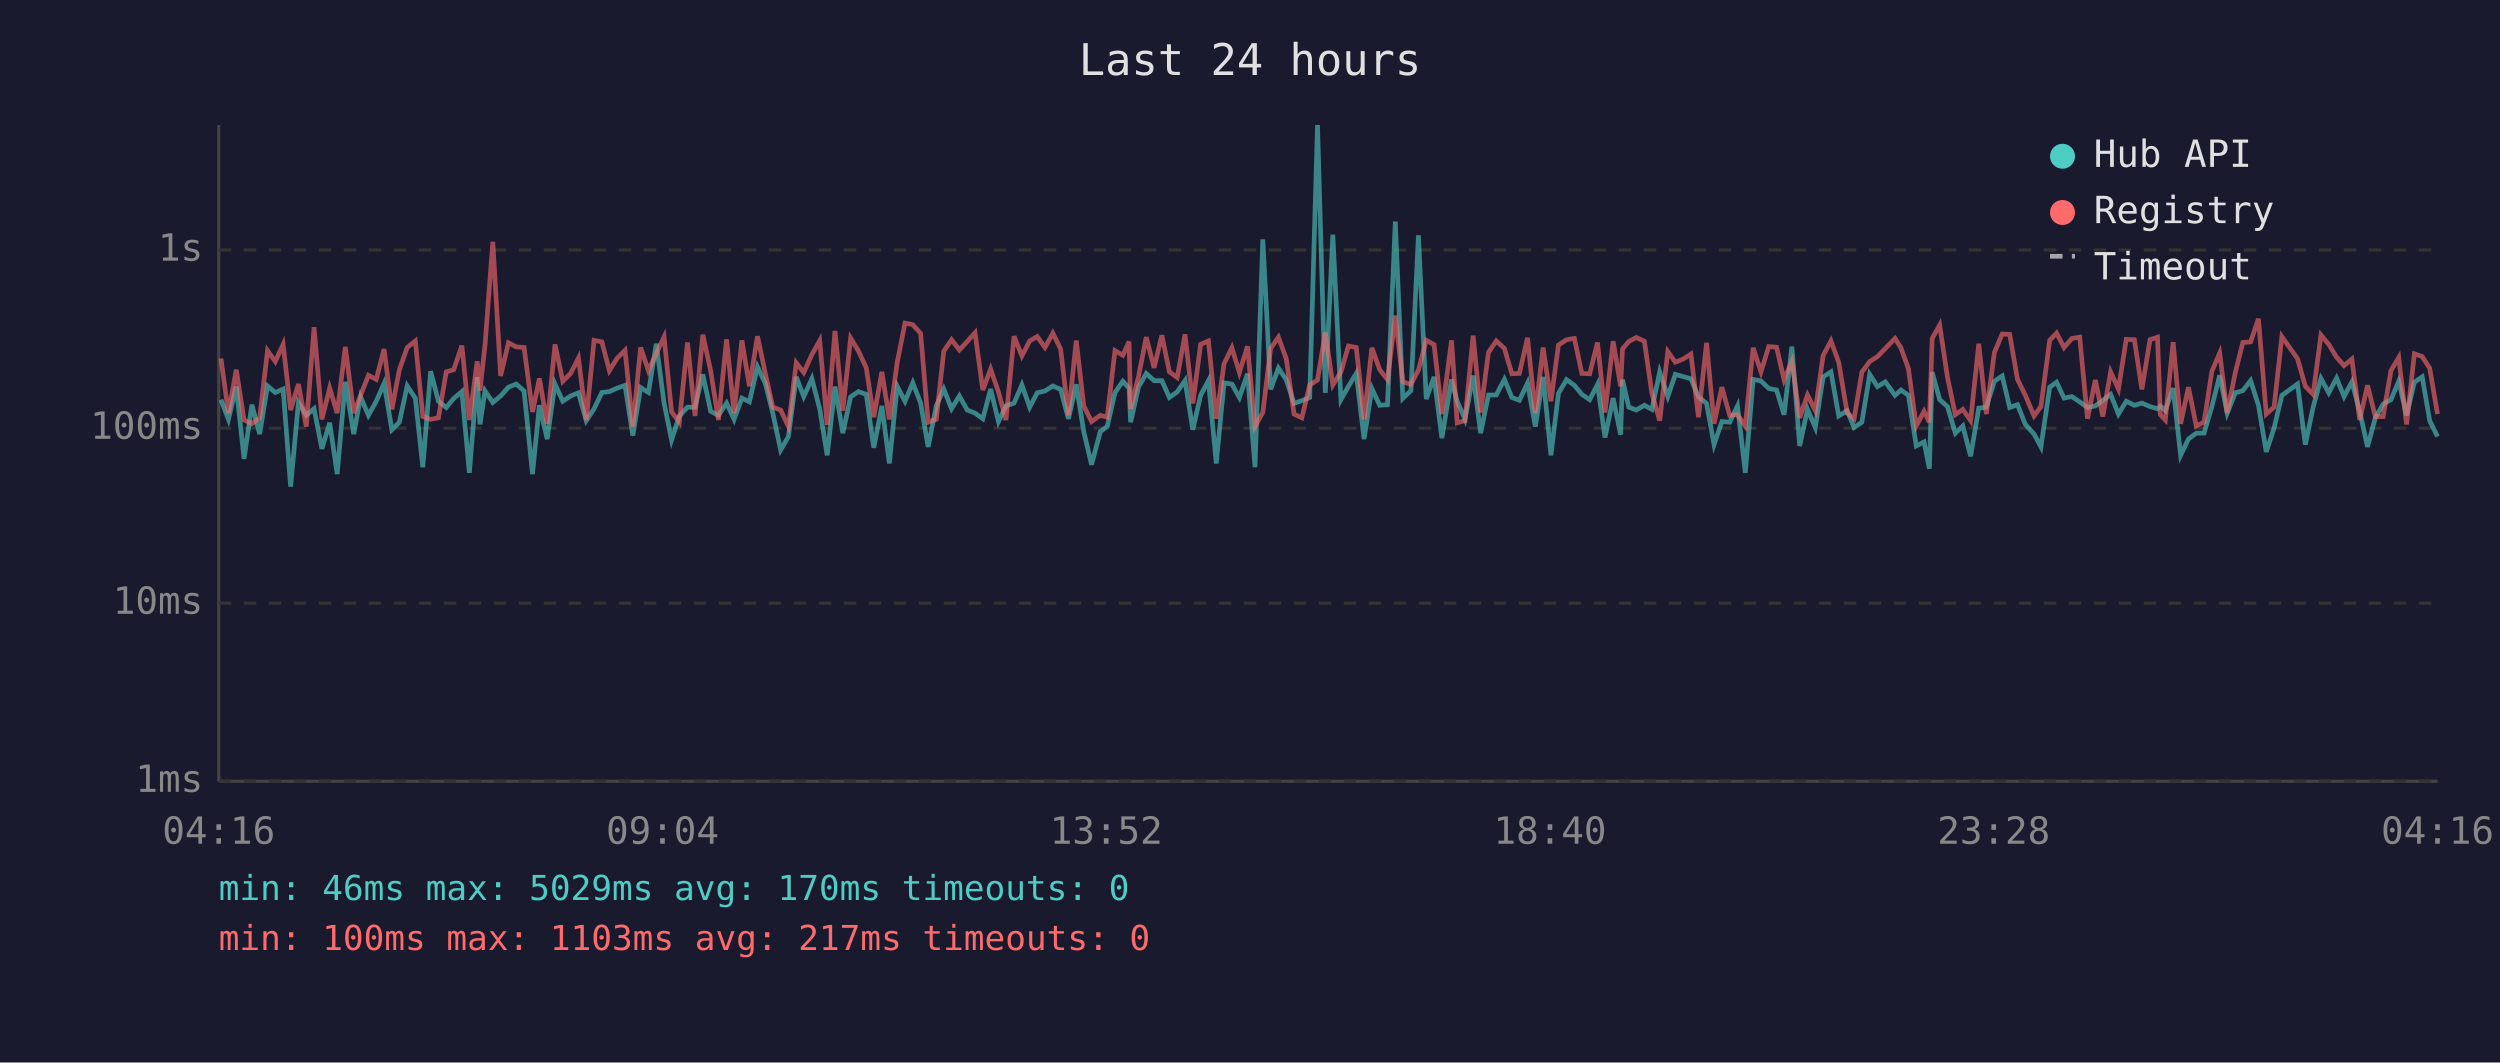
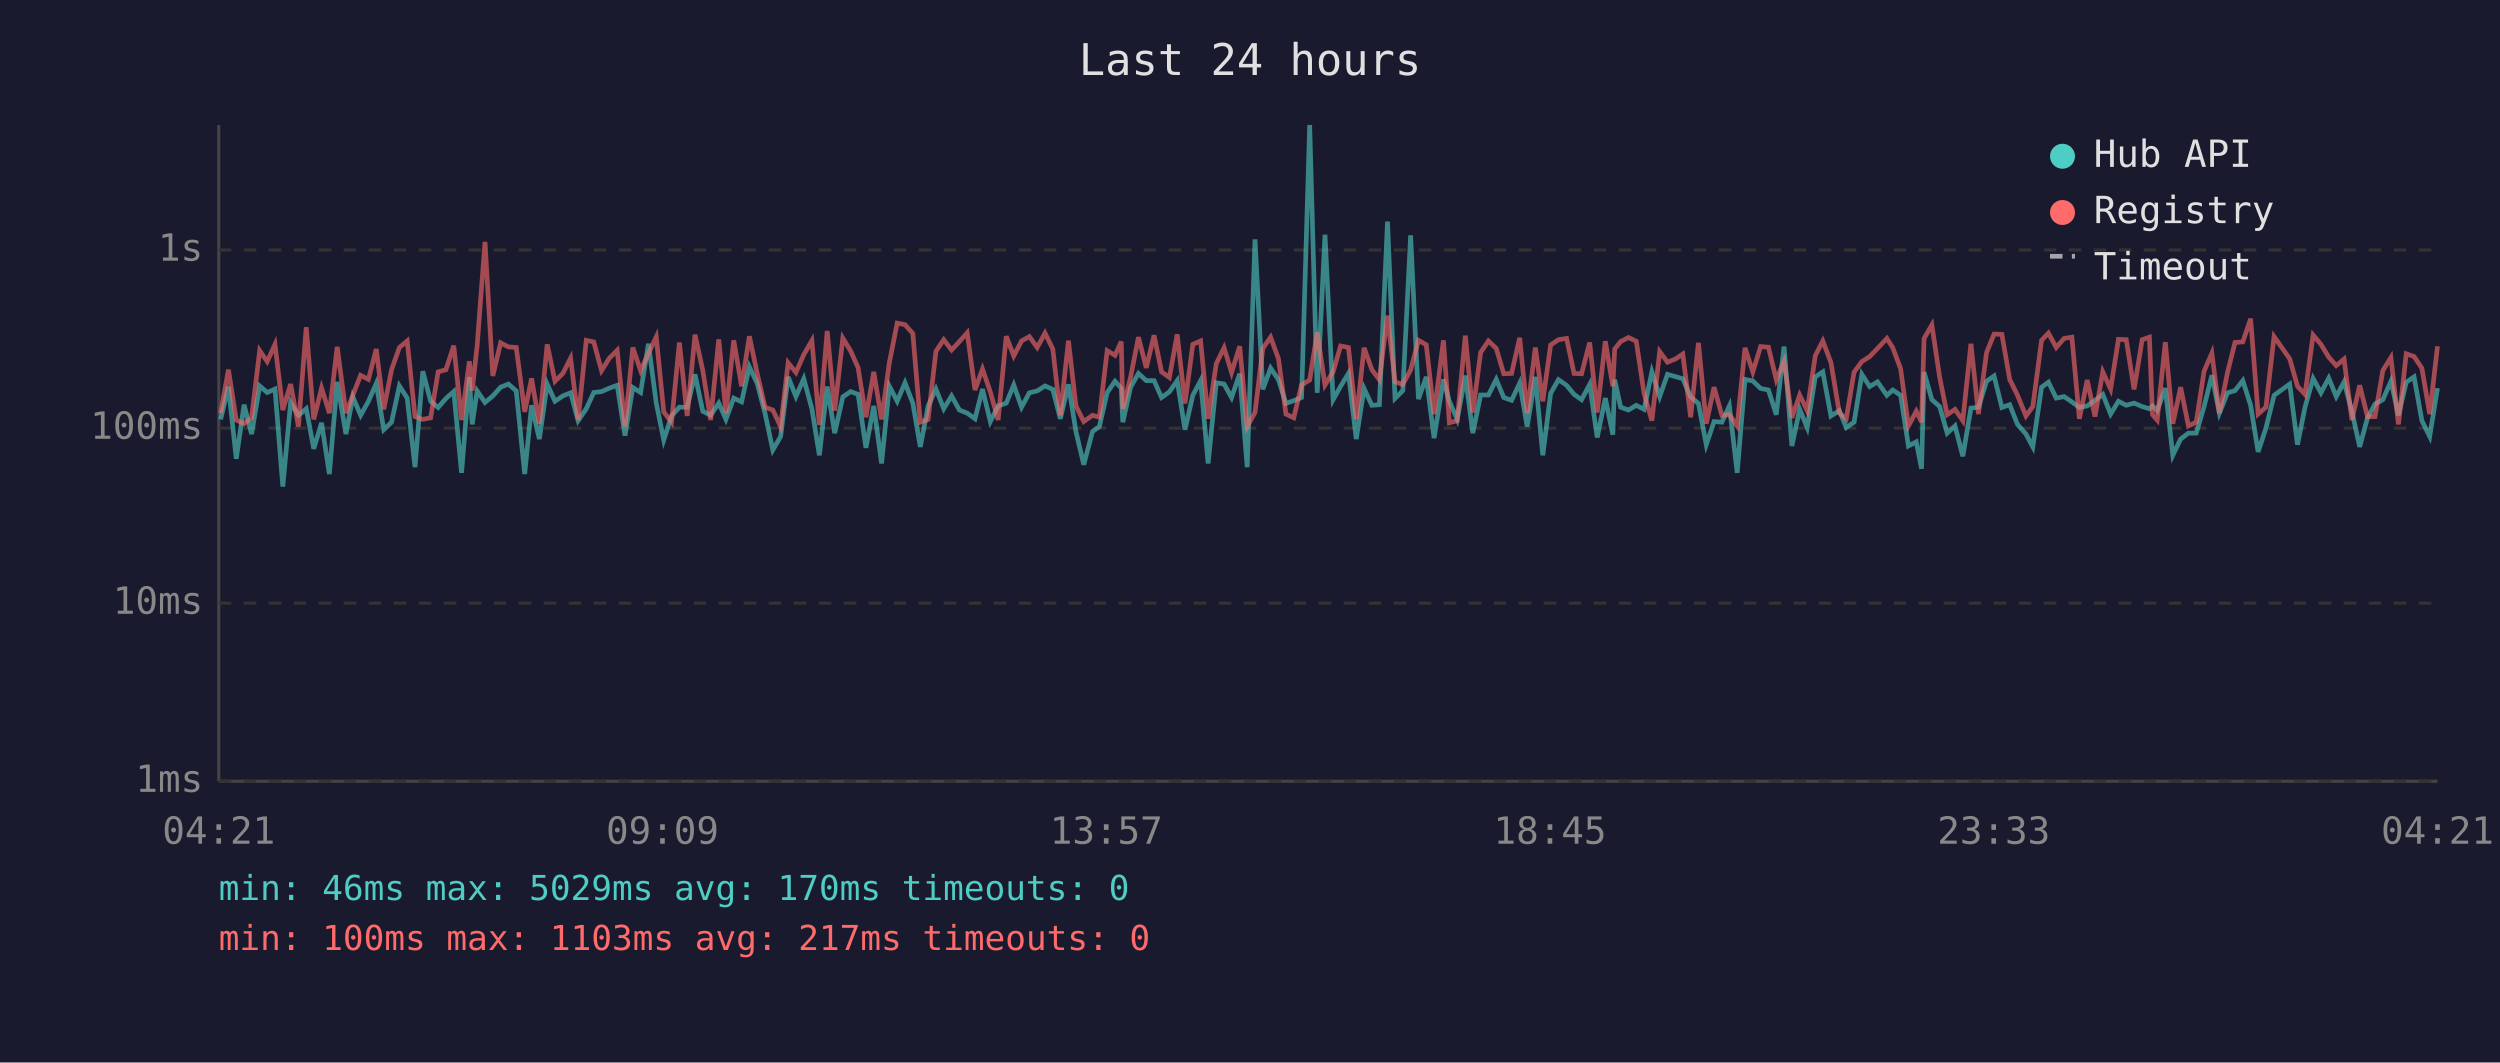
<svg xmlns="http://www.w3.org/2000/svg" viewBox="0 0 800 340" font-family="monospace" font-size="12">
  <rect width="800" height="340" fill="#1a1a2e" />
  <text x="400" y="24" fill="#e0e0e0" font-size="14" text-anchor="middle">Last 24 hours</text>
  <line x1="70" y1="40" x2="70" y2="250" stroke="#444" stroke-width="1" />
  <line x1="70" y1="250" x2="780" y2="250" stroke="#444" stroke-width="1" />
  <line x1="70" y1="250" x2="780" y2="250" stroke="#333" stroke-width="1" stroke-dasharray="4" />
  <text x="65" y="250" fill="#888" text-anchor="end" dominant-baseline="middle">1ms</text>
  <line x1="70" y1="193" x2="780" y2="193" stroke="#333" stroke-width="1" stroke-dasharray="4" />
  <text x="65" y="193" fill="#888" text-anchor="end" dominant-baseline="middle">10ms</text>
  <line x1="70" y1="137" x2="780" y2="137" stroke="#333" stroke-width="1" stroke-dasharray="4" />
  <text x="65" y="137" fill="#888" text-anchor="end" dominant-baseline="middle">100ms</text>
  <line x1="70" y1="80" x2="780" y2="80" stroke="#333" stroke-width="1" stroke-dasharray="4" />
  <text x="65" y="80" fill="#888" text-anchor="end" dominant-baseline="middle">1s</text>
-   <text x="70" y="270" fill="#888" text-anchor="middle">04:16</text>
-   <text x="212" y="270" fill="#888" text-anchor="middle">09:04</text>
-   <text x="354" y="270" fill="#888" text-anchor="middle">13:52</text>
-   <text x="496" y="270" fill="#888" text-anchor="middle">18:40</text>
-   <text x="638" y="270" fill="#888" text-anchor="middle">23:28</text>
-   <text x="780" y="270" fill="#888" text-anchor="middle">04:16</text>
-   <polyline points="70.7,127.9 73.1,134.2 75.6,123.7 78.1,146.8 80.6,129.5 83.1,138.9 85.6,123.5 88.1,125.6 90.6,124.5 93.0,155.7 95.5,128.8 98.0,132.9 100.5,130.8 103.0,143.6 105.5,135.3 107.9,151.7 110.5,122.2 113.2,138.9 115.4,127.0 117.9,132.9 120.4,128.4 122.9,122.7 125.4,137.5 127.8,135.1 130.3,123.5 132.9,127.4 135.3,149.5 137.8,118.8 140.3,128.4 142.8,130.4 145.2,127.5 147.8,125.3 150.2,151.3 152.7,120.7 153.6,135.8 155.2,125.1 157.7,128.8 160.2,126.7 162.7,123.9 165.2,122.9 167.7,125.1 170.4,151.7 172.6,129.7 175.1,140.5 177.6,122.9 180.1,128.4 182.6,126.7 185.1,125.7 187.6,134.6 190.1,130.8 192.6,125.6 195.0,125.3 197.5,124.2 200.0,123.3 202.5,139.4 205.0,124.0 207.5,125.6 210.0,110.0 212.5,129.0 214.9,140.8 217.4,133.1 220.0,130.3 222.4,130.3 224.9,119.8 227.4,131.6 229.9,132.9 232.5,129.0 234.9,134.2 237.4,127.4 239.8,128.6 242.4,117.4 244.9,122.7 247.3,132.2 249.8,144.0 252.3,139.7 254.8,120.6 257.2,126.9 259.8,121.2 262.3,130.8 264.7,145.7 267.2,123.7 269.7,138.6 272.2,127.0 274.7,125.3 277.2,126.2 279.6,143.3 282.2,129.9 284.6,148.3 287.1,123.6 289.6,128.4 292.1,122.5 294.6,129.0 297.0,143.0 299.6,129.9 302.0,124.5 304.5,130.8 307.0,126.7 309.5,131.2 312.0,132.2 314.5,134.0 317.0,124.5 319.5,134.9 321.9,129.9 324.5,129.0 327.0,123.2 329.5,130.3 331.9,125.7 334.4,125.1 336.9,123.5 339.4,124.6 341.9,134.0 344.4,123.0 346.8,138.1 349.3,148.7 352.1,138.1 354.3,136.5 356.8,125.6 359.3,122.0 361.3,124.2 361.8,135.1 364.3,123.9 366.8,119.5 369.3,121.8 371.8,121.8 374.2,127.2 376.7,125.4 379.2,121.8 381.7,137.5 384.2,126.5 386.7,121.8 389.2,148.3 391.7,122.5 394.2,122.9 396.6,127.2 399.2,119.6 401.6,149.5 404.1,76.6 406.6,124.6 409.1,117.8 411.6,121.5 414.1,129.1 416.6,128.2 419.1,127.2 421.6,40.0 424.1,125.7 426.5,75.1 429.1,127.9 431.5,123.6 434.0,119.5 436.5,140.5 439.0,124.3 441.5,129.7 444.0,129.5 446.5,70.9 448.9,127.5 451.5,125.0 453.9,75.3 456.4,127.7 458.9,120.6 461.4,140.2 464.5,121.4 466.3,128.4 468.8,134.2 471.4,120.2 473.8,138.6 476.3,126.4 478.8,126.4 481.4,121.4 483.8,127.2 486.2,128.1 488.8,122.6 491.3,136.5 493.8,120.6 496.3,145.7 498.7,125.9 501.3,121.5 503.8,123.3 506.2,126.2 508.7,127.9 511.2,123.0 513.6,140.0 516.2,127.4 518.6,139.1 519.2,121.5 521.2,130.3 523.6,131.2 526.2,129.7 528.6,131.0 531.1,119.0 533.7,126.9 536.1,119.8 538.6,120.5 541.1,121.2 543.5,127.0 546.1,129.1 548.5,142.3 551.0,134.9 553.5,135.1 556.0,129.9 558.5,151.3 561.0,121.4 563.5,121.9 566.0,124.3 568.5,124.8 570.9,132.7 573.4,110.9 575.9,142.7 578.4,131.0 580.9,136.8 583.4,120.6 585.9,119.0 588.4,133.1 591.1,131.4 593.3,136.8 595.8,135.1 598.3,119.8 600.8,123.7 603.3,122.2 606.4,126.5 608.3,124.8 610.7,126.5 613.2,142.7 615.7,141.4 617.4,150.0 618.3,119.1 620.7,127.9 623.2,130.1 625.7,138.6 628.1,136.3 630.6,146.0 633.2,130.6 635.6,130.3 638.2,122.0 640.7,120.3 643.1,130.4 645.6,129.5 648.1,135.8 650.9,138.9 653.1,143.0 655.9,123.9 658.1,122.3 660.5,127.4 663.0,126.9 665.5,128.6 668.0,130.4 670.5,129.9 672.9,128.1 675.4,126.2 677.9,132.5 680.4,128.4 683.0,129.7 685.4,129.0 688.0,130.1 690.4,130.8 691.3,129.9 692.9,131.4 695.4,124.2 697.8,145.7 700.3,140.5 702.8,138.6 705.3,138.6 707.8,130.1 710.3,120.1 712.7,132.2 715.3,125.7 717.7,125.0 720.2,121.8 722.7,129.7 725.2,144.6 727.7,137.0 730.2,126.5 735.2,122.9 737.7,142.3 740.2,130.3 742.7,121.1 745.2,125.7 747.7,121.0 750.1,126.9 752.6,122.2 755.1,131.6 757.6,143.0 760.1,133.7 762.6,129.3 765.1,127.9 767.6,122.0 770.1,132.9 772.6,122.3 775.1,120.6 777.5,134.6 780.0,139.7" fill="none" stroke="#4ecdc4" stroke-width="1.5" opacity="0.6" />
-   <polyline points="70.7,114.7 73.1,132.2 75.6,118.3 78.1,134.4 80.6,135.6 83.1,133.7 85.6,112.2 88.1,115.7 90.6,110.2 93.0,131.2 95.5,122.9 98.0,136.5 100.5,104.7 103.0,134.2 105.5,124.2 107.9,132.2 110.5,111.0 113.2,132.2 115.4,126.5 117.9,120.1 120.4,121.4 122.9,111.7 125.4,131.0 127.8,118.3 130.3,111.2 132.9,109.1 135.3,133.3 137.8,134.2 140.3,133.7 142.8,119.0 145.2,118.3 147.8,110.6 150.2,134.4 152.7,115.6 153.6,125.0 155.2,110.5 157.7,77.4 160.2,120.3 162.7,109.7 165.2,111.0 167.7,111.2 170.4,131.8 172.6,121.1 175.1,135.6 177.6,110.2 180.1,122.0 182.6,119.5 185.1,114.6 187.6,134.4 190.1,108.9 192.6,109.4 195.0,118.6 197.5,114.6 200.0,112.1 202.5,136.5 205.0,111.2 207.5,118.6 210.0,113.1 212.5,107.8 214.9,131.8 217.4,135.1 220.0,109.6 222.4,133.1 224.9,107.1 227.4,118.6 229.9,134.4 232.5,108.6 234.9,132.2 237.4,108.9 239.8,123.6 242.4,107.6 244.9,119.5 247.3,130.3 249.8,131.2 252.3,136.5 254.8,116.1 257.2,119.2 259.8,113.5 262.3,109.0 264.7,136.0 267.2,105.9 269.7,131.4 272.2,108.2 274.7,112.3 277.2,117.7 279.6,133.5 282.2,119.0 284.6,134.2 287.1,116.0 289.6,103.4 292.1,103.9 294.6,106.7 297.0,135.1 299.6,134.2 302.0,112.4 304.5,108.7 307.0,112.0 309.5,109.3 312.0,106.5 314.5,124.8 317.0,118.1 319.5,125.4 321.9,134.4 324.5,107.6 327.0,113.9 329.5,109.1 331.9,107.7 334.4,111.2 336.9,106.6 339.4,111.7 341.9,132.9 344.4,109.0 346.8,129.9 349.3,134.9 352.1,132.9 354.3,133.5 356.8,112.2 359.3,113.7 361.3,109.3 361.8,130.8 364.3,120.6 366.8,107.9 369.3,117.7 371.8,107.3 374.2,119.0 376.7,120.8 379.2,107.0 381.7,129.1 384.2,110.2 386.7,109.1 389.2,134.0 391.7,116.4 394.2,111.3 396.6,119.2 399.2,110.8 401.6,136.5 404.1,132.0 406.6,111.5 409.1,107.9 411.6,114.8 414.1,132.5 416.6,133.7 419.1,123.2 421.6,121.6 424.1,106.4 426.5,123.2 429.1,119.0 431.5,110.7 434.0,111.2 436.5,134.2 439.0,111.3 441.5,118.3 444.0,121.5 446.5,101.0 448.9,122.2 451.5,123.0 453.9,118.4 456.4,108.9 458.9,110.3 461.4,132.5 464.5,108.9 466.3,135.3 468.8,134.6 471.4,107.4 473.8,132.0 476.3,112.8 478.8,109.1 481.4,111.5 483.8,119.6 486.2,119.5 488.8,108.1 491.3,132.2 493.8,111.2 496.3,128.4 498.7,110.4 501.3,108.7 503.8,108.3 506.2,119.5 508.7,119.6 511.2,109.6 513.6,132.0 516.2,109.2 518.6,123.6 519.2,111.7 521.2,109.3 523.6,108.0 526.2,109.2 528.6,125.9 531.1,134.6 533.7,112.5 536.1,115.9 538.6,114.9 541.1,113.3 543.5,133.5 546.1,109.7 548.5,135.6 551.0,123.9 553.5,132.9 556.0,132.7 558.5,136.3 561.0,111.3 563.5,119.0 566.0,110.9 568.5,111.1 570.9,121.5 573.4,115.6 575.9,133.7 578.4,126.4 580.9,131.4 583.4,113.8 585.9,109.1 588.4,116.0 591.1,132.2 593.3,134.0 595.8,119.1 598.3,115.7 600.8,114.1 603.3,111.5 606.4,108.3 608.3,111.3 610.7,118.0 613.2,136.3 615.7,131.6 617.4,135.1 618.3,108.3 620.7,104.0 623.2,120.8 625.7,132.7 628.1,131.0 630.6,134.6 633.2,110.0 635.6,132.5 638.2,112.8 640.7,106.9 643.1,107.0 645.6,121.4 648.1,126.5 650.9,133.1 653.1,130.1 655.9,108.9 658.1,106.6 660.5,111.2 663.0,108.3 665.5,107.9 668.0,134.0 670.5,121.6 672.9,133.3 675.4,119.0 677.9,124.5 680.4,108.6 683.0,108.7 685.4,124.6 688.0,108.7 690.4,107.9 691.3,132.7 692.9,134.4 695.4,109.5 697.8,135.6 700.3,123.9 702.8,136.3 705.3,135.1 707.8,118.8 710.3,113.0 712.7,132.2 715.3,119.2 717.7,109.6 720.2,109.4 722.7,102.0 725.2,132.5 727.7,130.3 730.2,107.7 735.2,114.8 737.7,123.6 740.2,126.2 742.7,107.2 745.2,110.2 747.7,114.3 750.1,117.0 752.6,114.9 755.1,134.4 757.6,123.3 760.1,133.3 762.6,133.3 765.1,118.6 767.6,114.4 770.1,135.8 772.6,113.2 775.1,114.1 777.5,117.8 780.0,132.5" fill="none" stroke="#ff6b6b" stroke-width="1.5" opacity="0.6" />
+   <text x="70" y="270" fill="#888" text-anchor="middle">04:21</text>
+   <text x="212" y="270" fill="#888" text-anchor="middle">09:09</text>
+   <text x="354" y="270" fill="#888" text-anchor="middle">13:57</text>
+   <text x="496" y="270" fill="#888" text-anchor="middle">18:45</text>
+   <text x="638" y="270" fill="#888" text-anchor="middle">23:33</text>
+   <text x="780" y="270" fill="#888" text-anchor="middle">04:21</text>
+   <polyline points="70.6,134.2 73.1,123.7 75.6,146.8 78.1,129.5 80.5,138.9 83.1,123.5 85.5,125.6 88.0,124.5 90.5,155.7 93.0,128.8 95.5,132.9 98.0,130.8 100.4,143.6 102.9,135.3 105.4,151.7 107.9,122.2 110.7,138.9 112.9,127.0 115.4,132.9 117.9,128.4 120.4,122.7 122.8,137.5 125.3,135.1 127.8,123.5 130.3,127.4 132.8,149.5 135.3,118.8 137.8,128.4 140.2,130.4 142.7,127.5 145.2,125.3 147.7,151.3 150.2,120.7 151.1,135.8 152.7,125.1 155.2,128.8 157.7,126.7 160.2,123.9 162.7,122.9 165.2,125.1 167.9,151.7 170.1,129.7 172.6,140.5 175.1,122.9 177.6,128.4 180.1,126.7 182.6,125.7 185.0,134.6 187.6,130.8 190.0,125.6 192.5,125.3 195.0,124.2 197.5,123.3 200.0,139.4 202.5,124.0 205.0,125.6 207.5,110.0 210.0,129.0 212.4,140.8 214.9,133.1 217.4,130.3 219.9,130.3 222.4,119.8 224.9,131.6 227.4,132.9 230.0,129.0 232.3,134.2 234.8,127.4 237.3,128.6 239.8,117.4 242.3,122.7 244.8,132.2 247.3,144.0 249.8,139.7 252.2,120.6 254.7,126.9 257.2,121.2 259.8,130.8 262.2,145.7 264.7,123.7 267.1,138.6 269.7,127.0 272.2,125.3 274.6,126.2 277.1,143.3 279.6,129.9 282.1,148.3 284.6,123.6 287.1,128.4 289.6,122.5 292.1,129.0 294.5,143.0 297.0,129.9 299.5,124.5 302.0,130.8 304.5,126.7 307.0,131.2 309.5,132.2 312.0,134.0 314.4,124.5 316.9,134.9 319.4,129.9 322.0,129.0 324.4,123.2 326.9,130.3 329.4,125.7 331.9,125.1 334.4,123.5 336.9,124.6 339.3,134.0 341.9,123.0 344.3,138.1 346.8,148.7 349.6,138.1 351.8,136.5 354.3,125.6 356.8,122.0 358.8,124.2 359.3,135.1 361.8,123.9 364.3,119.5 366.8,121.8 369.3,121.8 371.7,127.2 374.2,125.4 376.7,121.8 379.2,137.5 381.7,126.5 384.2,121.8 386.6,148.3 389.2,122.5 391.7,122.9 394.1,127.2 396.7,119.6 399.1,149.5 401.6,76.6 404.1,124.6 406.6,117.8 409.1,121.5 411.5,129.1 414.0,128.2 416.5,127.2 419.1,40.0 421.5,125.7 424.0,75.1 426.6,127.9 429.0,123.6 431.5,119.5 434.0,140.5 436.5,124.3 439.0,129.7 441.4,129.5 444.0,70.9 446.4,127.5 448.9,125.0 451.4,75.3 453.9,127.7 456.4,120.6 458.9,140.2 461.9,121.4 463.8,128.4 466.3,134.2 468.9,120.2 471.3,138.6 473.8,126.4 476.3,126.4 478.8,121.4 481.2,127.2 483.7,128.1 486.3,122.6 488.7,136.5 491.3,120.6 493.7,145.7 496.2,125.9 498.7,121.5 501.3,123.3 503.7,126.2 506.1,127.9 508.7,123.0 511.1,140.0 513.7,127.4 516.1,139.1 516.7,121.5 518.6,130.3 521.1,131.2 523.6,129.7 526.1,131.0 528.6,119.0 531.1,126.9 533.6,119.8 536.1,120.5 538.5,121.2 541.0,127.0 543.5,129.1 546.0,142.3 548.5,134.9 551.0,135.1 553.4,129.9 555.9,151.3 558.4,121.4 560.9,121.9 563.4,124.3 565.9,124.8 568.4,132.7 570.9,110.9 573.4,142.7 575.9,131.0 578.3,136.8 580.9,120.6 583.3,119.0 585.9,133.1 588.6,131.4 590.8,136.8 593.3,135.1 595.8,119.8 598.3,123.7 600.8,122.2 603.8,126.5 605.7,124.8 608.2,126.5 610.7,142.7 613.2,141.4 614.9,150.0 615.7,119.1 618.2,127.9 620.7,130.1 623.1,138.6 625.6,136.3 628.1,146.0 630.7,130.6 633.1,130.3 635.7,122.0 638.1,120.3 640.6,130.4 643.1,129.5 645.6,135.8 648.3,138.9 650.5,143.0 653.3,123.9 655.5,122.3 658.0,127.4 660.5,126.9 663.0,128.6 665.4,130.4 667.9,129.9 670.4,128.1 672.9,126.2 675.4,132.5 677.9,128.4 680.4,129.7 682.9,129.0 685.5,130.1 687.8,130.8 688.8,129.9 690.3,131.4 692.9,124.2 695.3,145.7 697.8,140.5 700.3,138.6 702.8,138.6 705.3,130.1 707.8,120.1 710.2,132.2 712.8,125.7 715.2,125.0 717.7,121.8 720.2,129.7 722.6,144.6 725.1,137.0 727.7,126.5 732.7,122.9 735.2,142.3 737.6,130.3 740.2,121.1 742.7,125.7 745.2,121.0 747.6,126.9 750.1,122.2 752.6,131.6 755.1,143.0 757.6,133.7 760.0,129.3 762.5,127.9 765.1,122.0 767.5,132.9 770.0,122.3 772.5,120.6 775.0,134.6 777.5,139.7 780.0,124.2" fill="none" stroke="#4ecdc4" stroke-width="1.5" opacity="0.6" />
+   <polyline points="70.6,132.2 73.1,118.3 75.6,134.4 78.1,135.6 80.5,133.7 83.1,112.2 85.5,115.7 88.0,110.2 90.5,131.2 93.0,122.9 95.5,136.5 98.0,104.7 100.4,134.2 102.9,124.2 105.4,132.2 107.9,111.0 110.7,132.2 112.9,126.5 115.4,120.1 117.9,121.4 120.4,111.7 122.8,131.0 125.3,118.3 127.8,111.2 130.3,109.1 132.8,133.3 135.3,134.2 137.8,133.7 140.2,119.0 142.7,118.3 145.2,110.6 147.7,134.4 150.2,115.6 151.1,125.0 152.7,110.5 155.2,77.4 157.7,120.3 160.2,109.7 162.7,111.0 165.2,111.2 167.9,131.8 170.1,121.1 172.6,135.6 175.1,110.2 177.6,122.0 180.1,119.5 182.6,114.6 185.0,134.4 187.6,108.9 190.0,109.4 192.5,118.6 195.0,114.6 197.5,112.1 200.0,136.5 202.5,111.2 205.0,118.6 207.5,113.1 210.0,107.8 212.4,131.8 214.9,135.1 217.4,109.6 219.9,133.1 222.4,107.1 224.9,118.6 227.4,134.4 230.0,108.6 232.3,132.2 234.8,108.9 237.3,123.6 239.8,107.6 242.3,119.5 244.8,130.3 247.3,131.2 249.8,136.5 252.2,116.1 254.7,119.2 257.2,113.5 259.8,109.0 262.2,136.0 264.7,105.9 267.1,131.4 269.7,108.2 272.2,112.3 274.6,117.7 277.1,133.5 279.6,119.0 282.1,134.2 284.6,116.0 287.1,103.4 289.6,103.9 292.1,106.7 294.5,135.1 297.0,134.2 299.5,112.4 302.0,108.7 304.5,112.0 307.0,109.3 309.5,106.5 312.0,124.8 314.4,118.1 316.9,125.4 319.4,134.4 322.0,107.6 324.4,113.9 326.9,109.1 329.4,107.7 331.9,111.2 334.4,106.6 336.9,111.7 339.3,132.9 341.9,109.0 344.3,129.9 346.8,134.9 349.6,132.9 351.8,133.5 354.3,112.2 356.8,113.7 358.8,109.3 359.3,130.8 361.8,120.6 364.3,107.9 366.8,117.7 369.3,107.3 371.7,119.0 374.2,120.8 376.7,107.0 379.2,129.1 381.7,110.2 384.2,109.1 386.6,134.0 389.2,116.4 391.7,111.3 394.1,119.2 396.7,110.8 399.1,136.5 401.6,132.0 404.1,111.5 406.6,107.9 409.1,114.8 411.5,132.5 414.0,133.7 416.5,123.2 419.1,121.6 421.5,106.4 424.0,123.2 426.6,119.0 429.0,110.7 431.5,111.2 434.0,134.2 436.5,111.3 439.0,118.3 441.4,121.5 444.0,101.0 446.4,122.2 448.9,123.0 451.4,118.4 453.9,108.9 456.4,110.3 458.9,132.5 461.9,108.9 463.8,135.3 466.3,134.6 468.9,107.4 471.3,132.0 473.8,112.8 476.3,109.1 478.8,111.5 481.2,119.6 483.7,119.5 486.3,108.1 488.7,132.2 491.3,111.2 493.7,128.4 496.2,110.4 498.7,108.7 501.3,108.3 503.7,119.5 506.1,119.6 508.7,109.6 511.1,132.0 513.7,109.2 516.1,123.6 516.7,111.7 518.6,109.3 521.1,108.0 523.6,109.2 526.1,125.9 528.6,134.6 531.1,112.5 533.6,115.9 536.1,114.9 538.5,113.3 541.0,133.5 543.5,109.7 546.0,135.6 548.5,123.9 551.0,132.9 553.4,132.7 555.9,136.3 558.4,111.3 560.9,119.0 563.4,110.9 565.9,111.1 568.4,121.5 570.9,115.6 573.4,133.7 575.9,126.4 578.3,131.4 580.9,113.8 583.3,109.1 585.9,116.0 588.6,132.2 590.8,134.0 593.3,119.1 595.8,115.7 598.3,114.1 600.8,111.5 603.8,108.3 605.7,111.3 608.2,118.0 610.7,136.3 613.2,131.6 614.9,135.1 615.7,108.3 618.2,104.0 620.7,120.8 623.1,132.7 625.6,131.0 628.1,134.6 630.7,110.0 633.1,132.5 635.7,112.8 638.1,106.9 640.6,107.0 643.1,121.4 645.6,126.5 648.3,133.1 650.5,130.1 653.3,108.9 655.5,106.6 658.0,111.2 660.5,108.3 663.0,107.9 665.4,134.0 667.9,121.6 670.4,133.3 672.9,119.0 675.4,124.5 677.9,108.6 680.4,108.7 682.9,124.6 685.5,108.7 687.8,107.9 688.8,132.7 690.3,134.4 692.9,109.5 695.3,135.6 697.8,123.9 700.3,136.3 702.8,135.1 705.3,118.8 707.8,113.0 710.2,132.2 712.8,119.2 715.2,109.6 717.7,109.4 720.2,102.0 722.6,132.5 725.1,130.3 727.7,107.7 732.7,114.8 735.2,123.6 737.6,126.2 740.2,107.2 742.7,110.2 745.2,114.3 747.6,117.0 750.1,114.9 752.6,134.4 755.1,123.3 757.6,133.3 760.0,133.3 762.5,118.6 765.1,114.4 767.5,135.8 770.0,113.2 772.5,114.1 775.0,117.8 777.5,132.5 780.0,110.8" fill="none" stroke="#ff6b6b" stroke-width="1.5" opacity="0.6" />
  <circle cx="660" cy="50" r="4" fill="#4ecdc4" />
  <text x="670" y="50" fill="#e0e0e0" dominant-baseline="middle">Hub API</text>
  <circle cx="660" cy="68" r="4" fill="#ff6b6b" />
  <text x="670" y="68" fill="#e0e0e0" dominant-baseline="middle">Registry</text>
  <line x1="656" y1="82" x2="664" y2="82" stroke="#e0e0e0" stroke-width="1.5" stroke-dasharray="4,3" opacity="0.7" />
  <text x="670" y="86" fill="#e0e0e0" dominant-baseline="middle">Timeout</text>
  <text x="70" y="288" fill="#4ecdc4" font-size="11">min: 46ms  max: 5029ms  avg: 170ms  timeouts: 0</text>
  <text x="70" y="304" fill="#ff6b6b" font-size="11">min: 100ms  max: 1103ms  avg: 217ms  timeouts: 0</text>
</svg>
